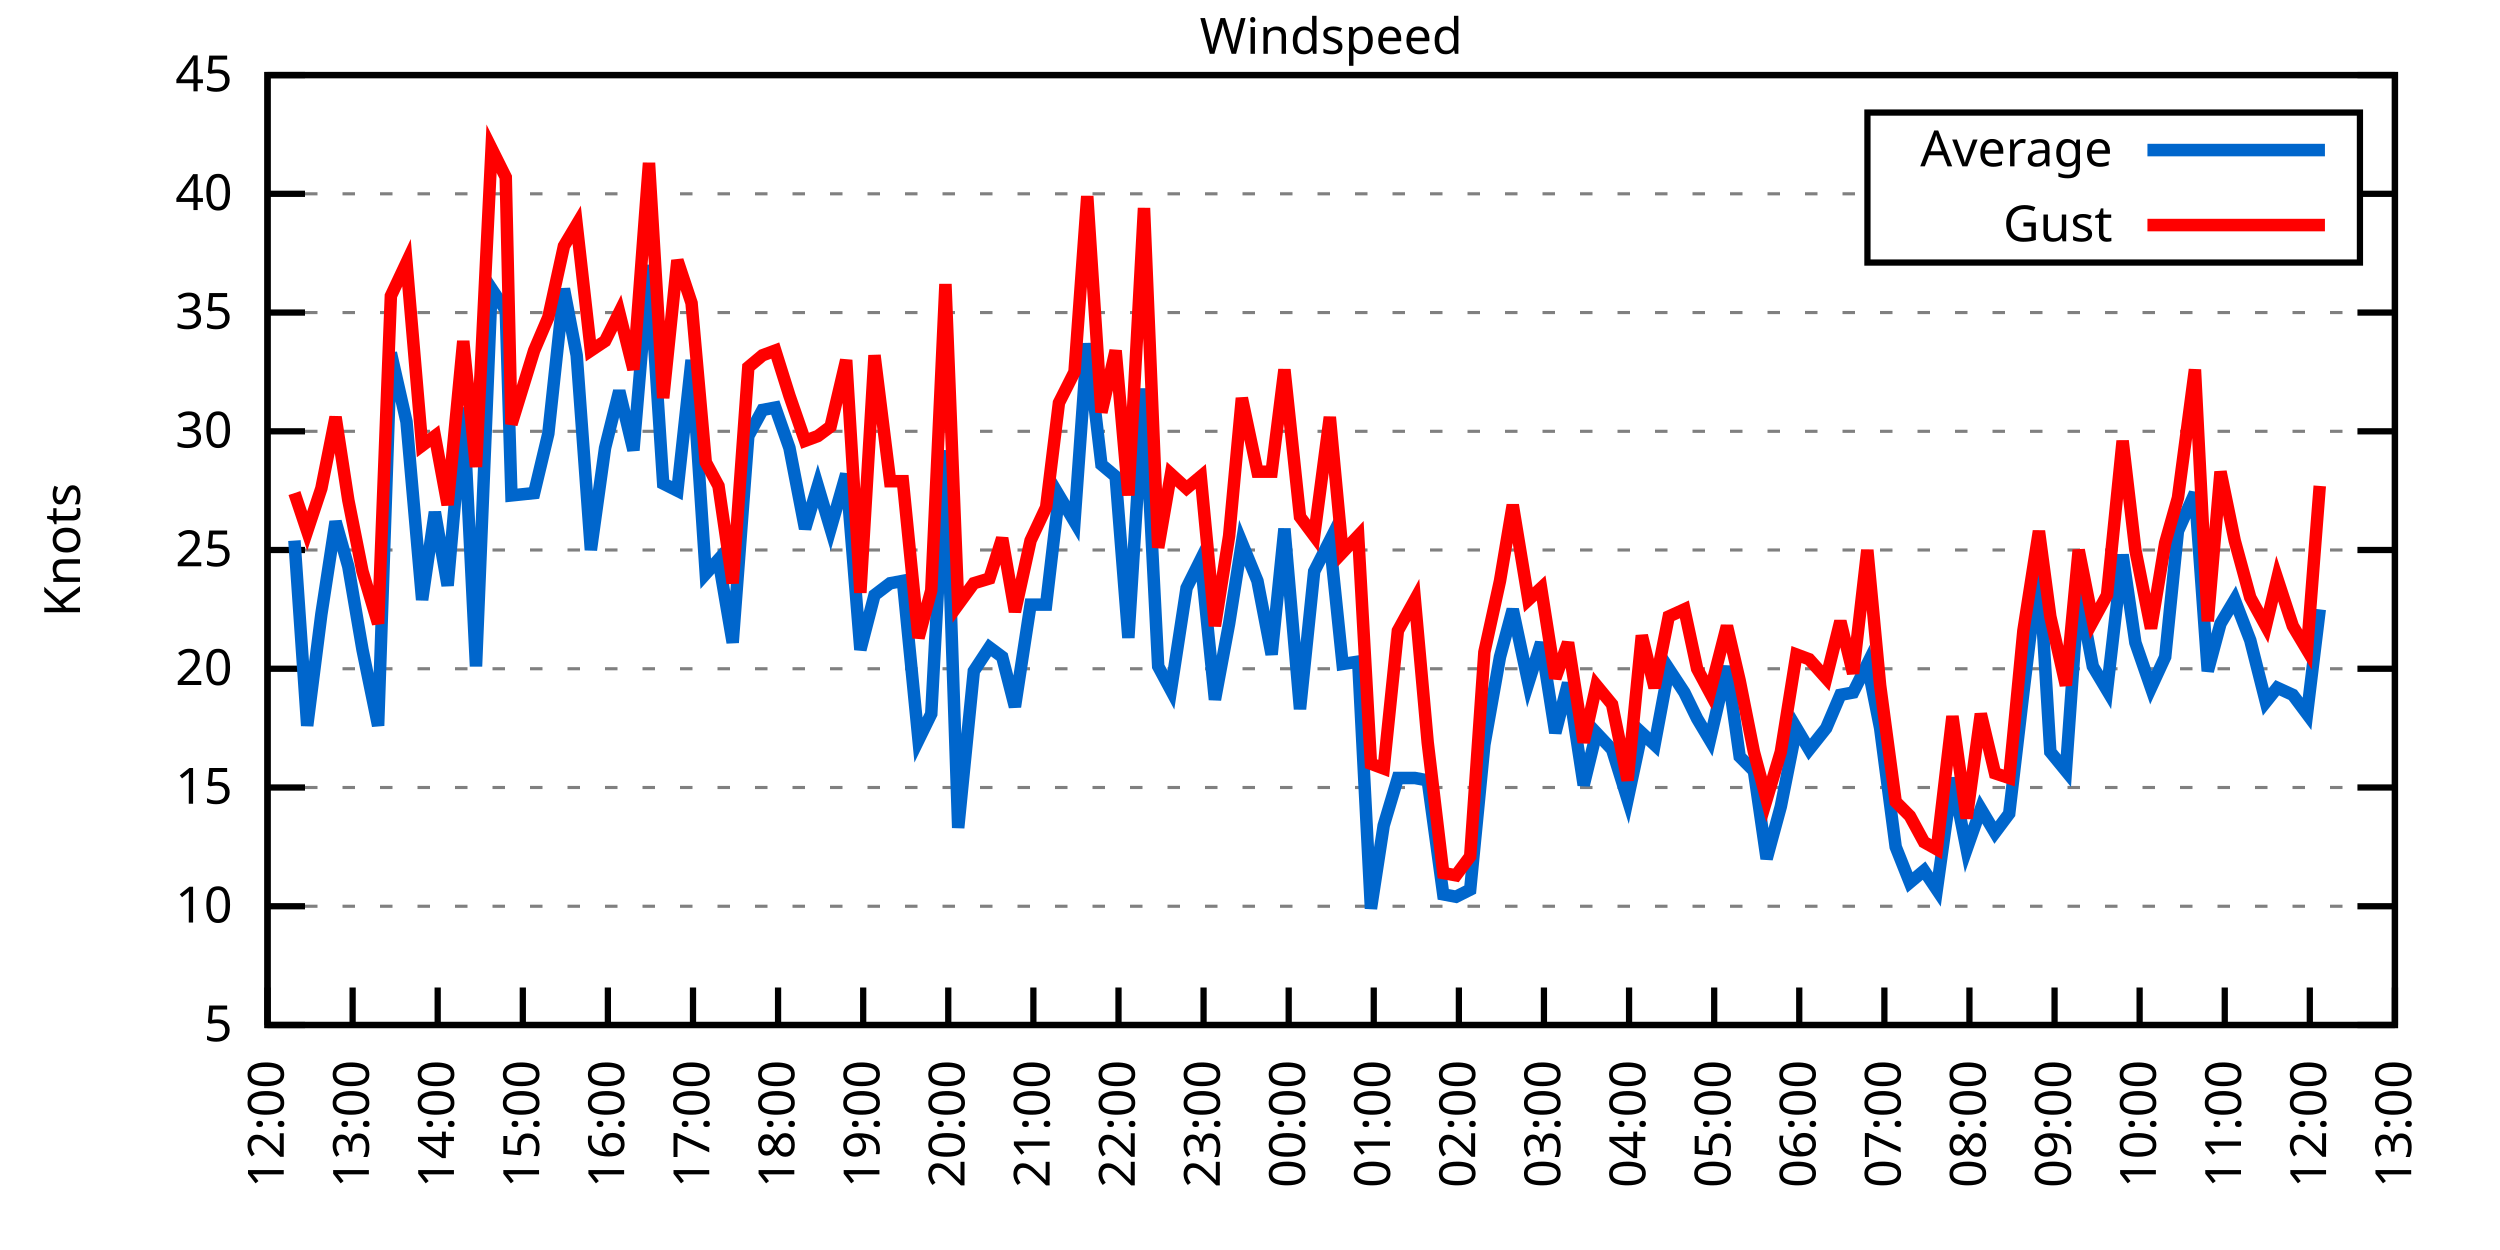
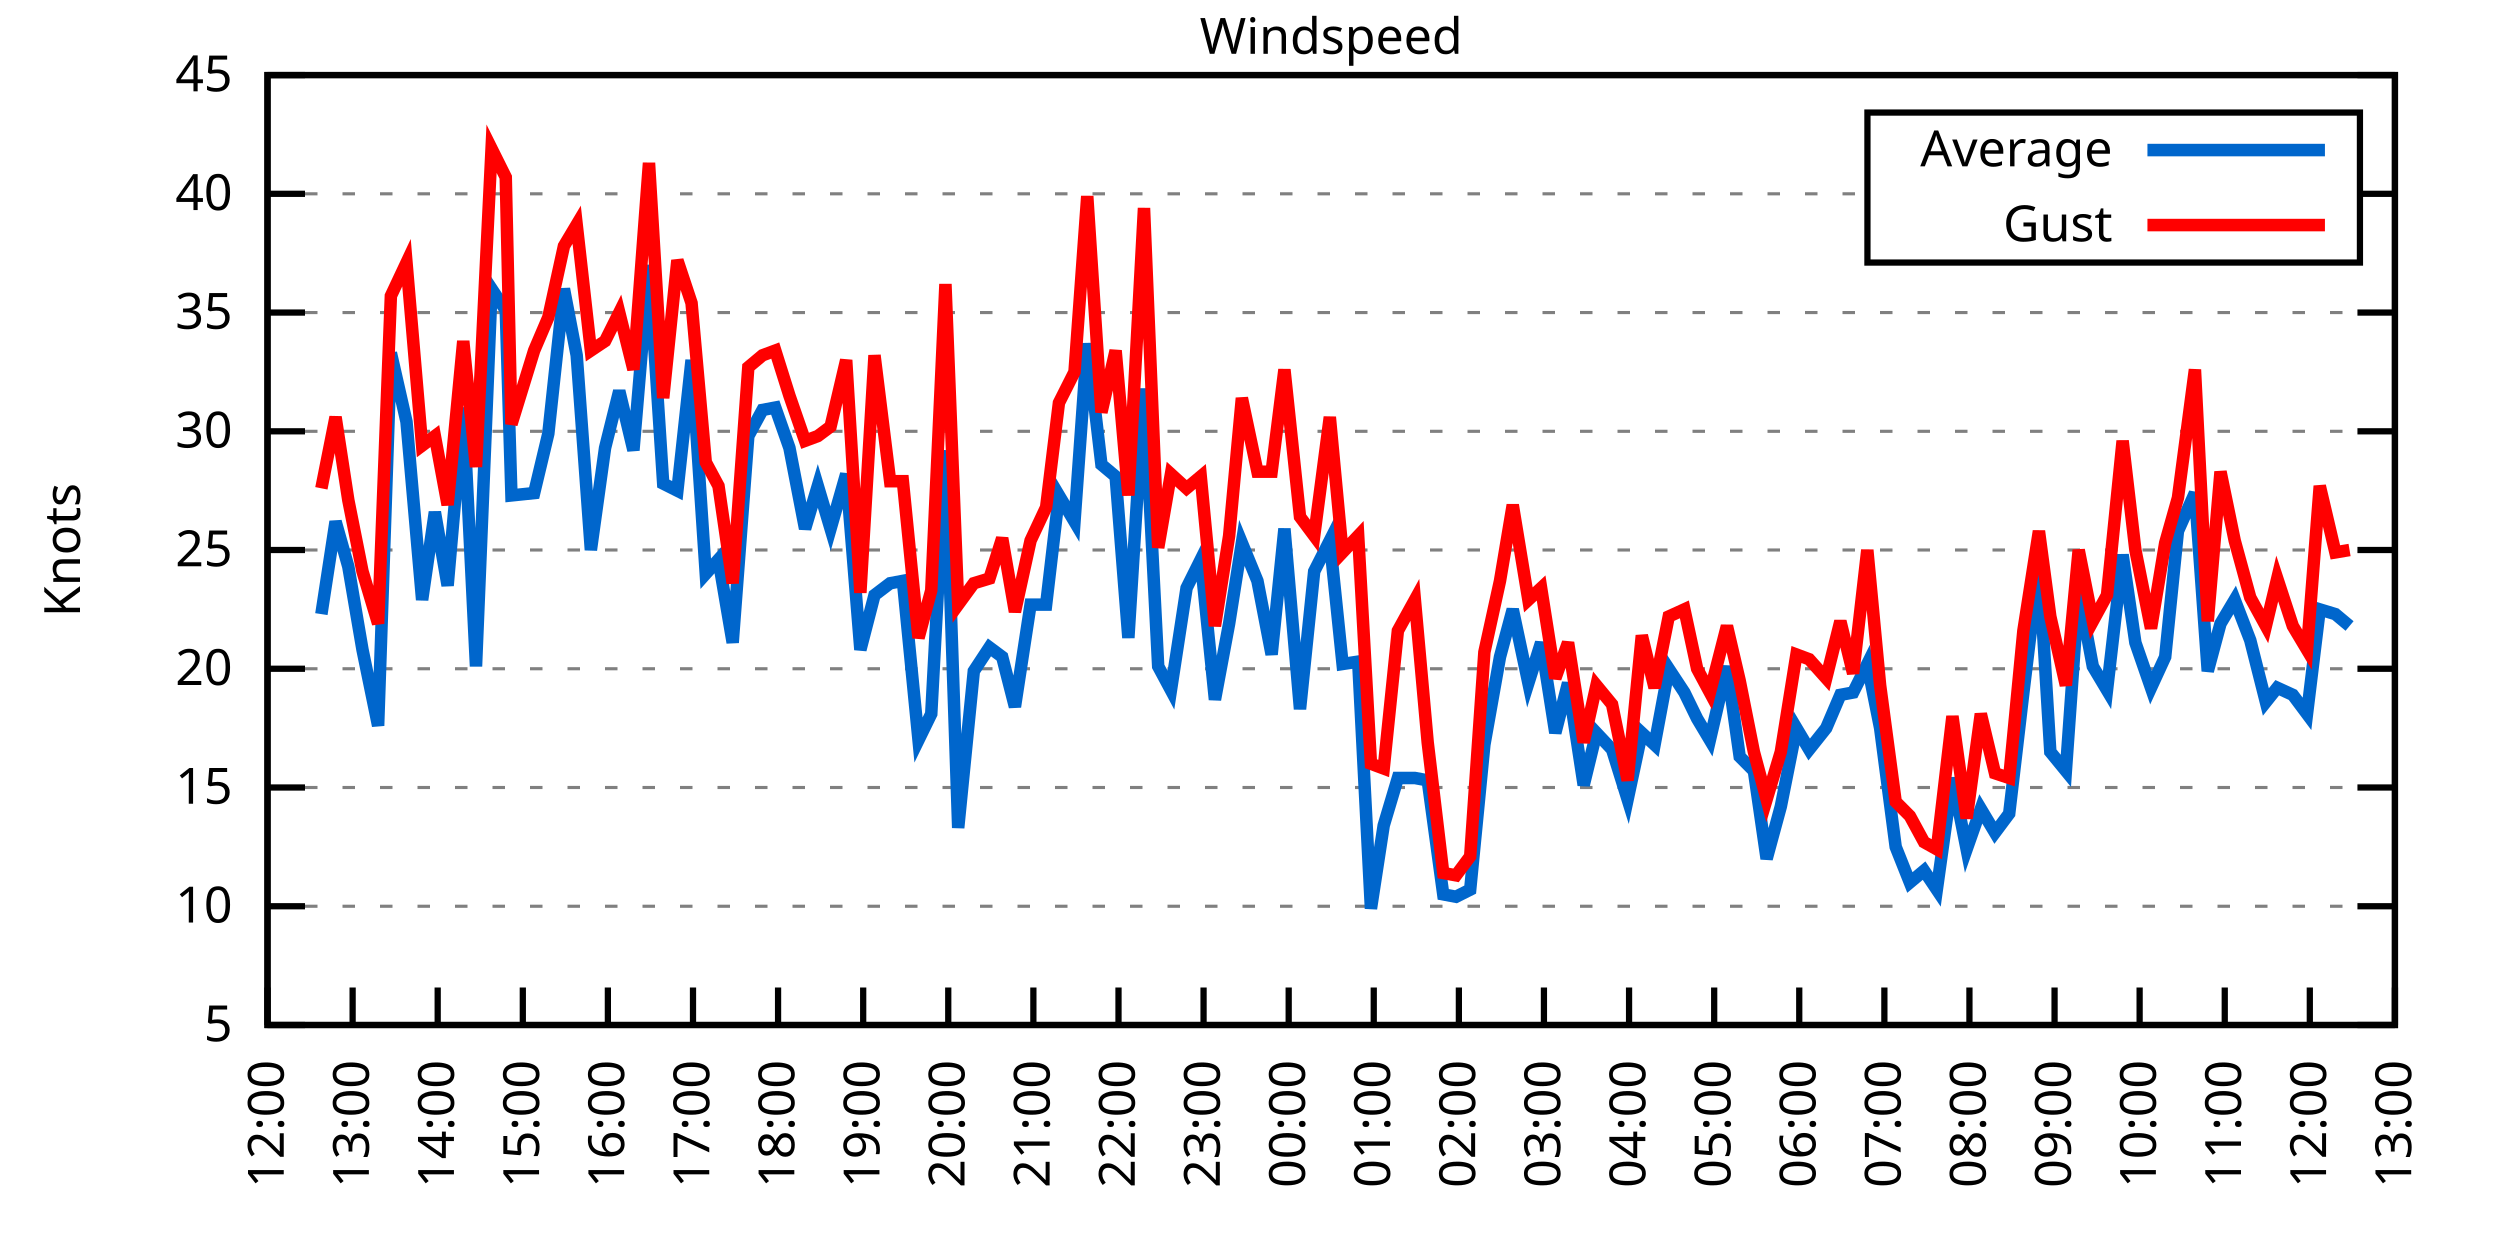
<svg xmlns="http://www.w3.org/2000/svg" xmlns:xlink="http://www.w3.org/1999/xlink" width="400" height="200" viewBox="0 0 400 200">
  <g id="gnuplot_canvas">
    <rect x="0" y="0" width="400" height="200" fill="none" />
    <defs>
      <circle id="gpDot" r="0.5" stroke-width="0.5" stroke="currentColor" />
      <path id="gpPt0" stroke-width="0.333" stroke="currentColor" d="M-1,0 h2 M0,-1 v2" />
      <path id="gpPt1" stroke-width="0.333" stroke="currentColor" d="M-1,-1 L1,1 M1,-1 L-1,1" />
      <path id="gpPt2" stroke-width="0.333" stroke="currentColor" d="M-1,0 L1,0 M0,-1 L0,1 M-1,-1 L1,1 M-1,1 L1,-1" />
      <rect id="gpPt3" stroke-width="0.333" stroke="currentColor" x="-1" y="-1" width="2" height="2" />
      <rect id="gpPt4" stroke-width="0.333" stroke="currentColor" fill="currentColor" x="-1" y="-1" width="2" height="2" />
      <circle id="gpPt5" stroke-width="0.333" stroke="currentColor" cx="0" cy="0" r="1" />
      <use xlink:href="#gpPt5" id="gpPt6" fill="currentColor" stroke="none" />
      <path id="gpPt7" stroke-width="0.333" stroke="currentColor" d="M0,-1.33 L-1.33,0.67 L1.33,0.67 z" />
      <use xlink:href="#gpPt7" id="gpPt8" fill="currentColor" stroke="none" />
      <use xlink:href="#gpPt7" id="gpPt9" stroke="currentColor" transform="rotate(180)" />
      <use xlink:href="#gpPt9" id="gpPt10" fill="currentColor" stroke="none" />
      <use xlink:href="#gpPt3" id="gpPt11" stroke="currentColor" transform="rotate(45)" />
      <use xlink:href="#gpPt11" id="gpPt12" fill="currentColor" stroke="none" />
      <path id="gpPt13" stroke-width="0.333" stroke="currentColor" d="M0,1.330 L1.265,0.411 L0.782,-1.067 L-0.782,-1.076 L-1.265,0.411 z" />
      <use xlink:href="#gpPt13" id="gpPt14" fill="currentColor" stroke="none" />
      <filter id="textbox" filterUnits="objectBoundingBox" x="0" y="0" height="1" width="1">
        <feFlood flood-color="white" flood-opacity="1" result="bgnd" />
        <feComposite in="SourceGraphic" in2="bgnd" operator="atop" />
      </filter>
      <filter id="greybox" filterUnits="objectBoundingBox" x="0" y="0" height="1" width="1">
        <feFlood flood-color="lightgrey" flood-opacity="1" result="grey" />
        <feComposite in="SourceGraphic" in2="grey" operator="atop" />
      </filter>
    </defs>
    <g fill="none" color="white" stroke="currentColor" stroke-width="1.00" stroke-linecap="butt" stroke-linejoin="miter">
</g>
    <g fill="none" color="black" stroke="currentColor" stroke-width="1.00" stroke-linecap="butt" stroke-linejoin="miter">
      <g stroke="none" shape-rendering="crispEdges">
        <polygon fill="rgb(255, 255, 255)" points="42.80,164.00 383.18,164.00 383.18,12.02 42.80,12.02 " />
      </g>
    </g>
    <g fill="none" color="black" stroke="currentColor" stroke-width="1.00" stroke-linecap="butt" stroke-linejoin="miter">
</g>
    <g fill="none" color="black" stroke="black" stroke-width="0.50" stroke-linecap="butt" stroke-linejoin="miter">
</g>
    <g fill="none" color="gray" stroke="currentColor" stroke-width="0.50" stroke-linecap="butt" stroke-linejoin="miter">
      <path stroke="gray" stroke-dasharray="2,4" class="gridline" d="M42.80,164.00 L383.19,164.00  " />
    </g>
    <g fill="none" color="gray" stroke="gray" stroke-width="1.00" stroke-linecap="butt" stroke-linejoin="miter">
</g>
    <g fill="none" color="black" stroke="currentColor" stroke-width="1.00" stroke-linecap="butt" stroke-linejoin="miter">
      <path stroke="black" d="M42.80,164.00 L48.80,164.00 M383.19,164.00 L377.19,164.00  " />
      <g transform="translate(37.20,166.60)" stroke="none" fill="black" font-family="Sans" font-size="8.00" text-anchor="end">
        <text>
          <tspan font-family="Sans"> 5</tspan>
        </text>
      </g>
    </g>
    <g fill="none" color="black" stroke="currentColor" stroke-width="1.00" stroke-linecap="butt" stroke-linejoin="miter">
</g>
    <g fill="none" color="black" stroke="black" stroke-width="0.50" stroke-linecap="butt" stroke-linejoin="miter">
</g>
    <g fill="none" color="gray" stroke="currentColor" stroke-width="0.50" stroke-linecap="butt" stroke-linejoin="miter">
      <path stroke="gray" stroke-dasharray="2,4" class="gridline" d="M42.80,145.00 L383.19,145.00  " />
    </g>
    <g fill="none" color="gray" stroke="gray" stroke-width="1.00" stroke-linecap="butt" stroke-linejoin="miter">
</g>
    <g fill="none" color="black" stroke="currentColor" stroke-width="1.00" stroke-linecap="butt" stroke-linejoin="miter">
      <path stroke="black" d="M42.80,145.00 L48.80,145.00 M383.19,145.00 L377.19,145.00  " />
      <g transform="translate(37.20,147.60)" stroke="none" fill="black" font-family="Sans" font-size="8.00" text-anchor="end">
        <text>
          <tspan font-family="Sans"> 10</tspan>
        </text>
      </g>
    </g>
    <g fill="none" color="black" stroke="currentColor" stroke-width="1.00" stroke-linecap="butt" stroke-linejoin="miter">
</g>
    <g fill="none" color="black" stroke="black" stroke-width="0.50" stroke-linecap="butt" stroke-linejoin="miter">
</g>
    <g fill="none" color="gray" stroke="currentColor" stroke-width="0.50" stroke-linecap="butt" stroke-linejoin="miter">
      <path stroke="gray" stroke-dasharray="2,4" class="gridline" d="M42.80,126.00 L383.19,126.00  " />
    </g>
    <g fill="none" color="gray" stroke="gray" stroke-width="1.00" stroke-linecap="butt" stroke-linejoin="miter">
</g>
    <g fill="none" color="black" stroke="currentColor" stroke-width="1.00" stroke-linecap="butt" stroke-linejoin="miter">
      <path stroke="black" d="M42.80,126.00 L48.80,126.00 M383.19,126.00 L377.19,126.00  " />
      <g transform="translate(37.20,128.60)" stroke="none" fill="black" font-family="Sans" font-size="8.00" text-anchor="end">
        <text>
          <tspan font-family="Sans"> 15</tspan>
        </text>
      </g>
    </g>
    <g fill="none" color="black" stroke="currentColor" stroke-width="1.00" stroke-linecap="butt" stroke-linejoin="miter">
</g>
    <g fill="none" color="black" stroke="black" stroke-width="0.50" stroke-linecap="butt" stroke-linejoin="miter">
</g>
    <g fill="none" color="gray" stroke="currentColor" stroke-width="0.50" stroke-linecap="butt" stroke-linejoin="miter">
      <path stroke="gray" stroke-dasharray="2,4" class="gridline" d="M42.80,107.00 L383.19,107.00  " />
    </g>
    <g fill="none" color="gray" stroke="gray" stroke-width="1.00" stroke-linecap="butt" stroke-linejoin="miter">
</g>
    <g fill="none" color="black" stroke="currentColor" stroke-width="1.00" stroke-linecap="butt" stroke-linejoin="miter">
      <path stroke="black" d="M42.80,107.00 L48.80,107.00 M383.19,107.00 L377.19,107.00  " />
      <g transform="translate(37.20,109.60)" stroke="none" fill="black" font-family="Sans" font-size="8.00" text-anchor="end">
        <text>
          <tspan font-family="Sans"> 20</tspan>
        </text>
      </g>
    </g>
    <g fill="none" color="black" stroke="currentColor" stroke-width="1.00" stroke-linecap="butt" stroke-linejoin="miter">
</g>
    <g fill="none" color="black" stroke="black" stroke-width="0.50" stroke-linecap="butt" stroke-linejoin="miter">
</g>
    <g fill="none" color="gray" stroke="currentColor" stroke-width="0.50" stroke-linecap="butt" stroke-linejoin="miter">
      <path stroke="gray" stroke-dasharray="2,4" class="gridline" d="M42.80,88.00 L383.19,88.00  " />
    </g>
    <g fill="none" color="gray" stroke="gray" stroke-width="1.00" stroke-linecap="butt" stroke-linejoin="miter">
</g>
    <g fill="none" color="black" stroke="currentColor" stroke-width="1.00" stroke-linecap="butt" stroke-linejoin="miter">
      <path stroke="black" d="M42.80,88.00 L48.80,88.00 M383.19,88.00 L377.19,88.00  " />
      <g transform="translate(37.20,90.60)" stroke="none" fill="black" font-family="Sans" font-size="8.00" text-anchor="end">
        <text>
          <tspan font-family="Sans"> 25</tspan>
        </text>
      </g>
    </g>
    <g fill="none" color="black" stroke="currentColor" stroke-width="1.00" stroke-linecap="butt" stroke-linejoin="miter">
</g>
    <g fill="none" color="black" stroke="black" stroke-width="0.50" stroke-linecap="butt" stroke-linejoin="miter">
</g>
    <g fill="none" color="gray" stroke="currentColor" stroke-width="0.50" stroke-linecap="butt" stroke-linejoin="miter">
      <path stroke="gray" stroke-dasharray="2,4" class="gridline" d="M42.80,69.01 L383.19,69.01  " />
    </g>
    <g fill="none" color="gray" stroke="gray" stroke-width="1.00" stroke-linecap="butt" stroke-linejoin="miter">
</g>
    <g fill="none" color="black" stroke="currentColor" stroke-width="1.00" stroke-linecap="butt" stroke-linejoin="miter">
      <path stroke="black" d="M42.80,69.01 L48.80,69.01 M383.19,69.01 L377.19,69.01  " />
      <g transform="translate(37.20,71.61)" stroke="none" fill="black" font-family="Sans" font-size="8.00" text-anchor="end">
        <text>
          <tspan font-family="Sans"> 30</tspan>
        </text>
      </g>
    </g>
    <g fill="none" color="black" stroke="currentColor" stroke-width="1.00" stroke-linecap="butt" stroke-linejoin="miter">
</g>
    <g fill="none" color="black" stroke="black" stroke-width="0.50" stroke-linecap="butt" stroke-linejoin="miter">
</g>
    <g fill="none" color="gray" stroke="currentColor" stroke-width="0.50" stroke-linecap="butt" stroke-linejoin="miter">
      <path stroke="gray" stroke-dasharray="2,4" class="gridline" d="M42.80,50.01 L383.19,50.01  " />
    </g>
    <g fill="none" color="gray" stroke="gray" stroke-width="1.00" stroke-linecap="butt" stroke-linejoin="miter">
</g>
    <g fill="none" color="black" stroke="currentColor" stroke-width="1.00" stroke-linecap="butt" stroke-linejoin="miter">
      <path stroke="black" d="M42.80,50.01 L48.80,50.01 M383.19,50.01 L377.19,50.01  " />
      <g transform="translate(37.20,52.61)" stroke="none" fill="black" font-family="Sans" font-size="8.00" text-anchor="end">
        <text>
          <tspan font-family="Sans"> 35</tspan>
        </text>
      </g>
    </g>
    <g fill="none" color="black" stroke="currentColor" stroke-width="1.00" stroke-linecap="butt" stroke-linejoin="miter">
</g>
    <g fill="none" color="black" stroke="black" stroke-width="0.50" stroke-linecap="butt" stroke-linejoin="miter">
</g>
    <g fill="none" color="gray" stroke="currentColor" stroke-width="0.50" stroke-linecap="butt" stroke-linejoin="miter">
      <path stroke="gray" stroke-dasharray="2,4" class="gridline" d="M42.80,31.01 L298.79,31.01 M377.59,31.01 L383.19,31.01  " />
    </g>
    <g fill="none" color="gray" stroke="gray" stroke-width="1.00" stroke-linecap="butt" stroke-linejoin="miter">
</g>
    <g fill="none" color="black" stroke="currentColor" stroke-width="1.00" stroke-linecap="butt" stroke-linejoin="miter">
      <path stroke="black" d="M42.80,31.01 L48.80,31.01 M383.19,31.01 L377.19,31.01  " />
      <g transform="translate(37.20,33.61)" stroke="none" fill="black" font-family="Sans" font-size="8.00" text-anchor="end">
        <text>
          <tspan font-family="Sans"> 40</tspan>
        </text>
      </g>
    </g>
    <g fill="none" color="black" stroke="currentColor" stroke-width="1.00" stroke-linecap="butt" stroke-linejoin="miter">
</g>
    <g fill="none" color="black" stroke="black" stroke-width="0.50" stroke-linecap="butt" stroke-linejoin="miter">
</g>
    <g fill="none" color="gray" stroke="currentColor" stroke-width="0.50" stroke-linecap="butt" stroke-linejoin="miter">
      <path stroke="gray" stroke-dasharray="2,4" class="gridline" d="M42.80,12.01 L383.19,12.01  " />
    </g>
    <g fill="none" color="gray" stroke="gray" stroke-width="1.00" stroke-linecap="butt" stroke-linejoin="miter">
</g>
    <g fill="none" color="black" stroke="currentColor" stroke-width="1.00" stroke-linecap="butt" stroke-linejoin="miter">
      <path stroke="black" d="M42.80,12.01 L48.80,12.01 M383.19,12.01 L377.19,12.01  " />
      <g transform="translate(37.20,14.61)" stroke="none" fill="black" font-family="Sans" font-size="8.00" text-anchor="end">
        <text>
          <tspan font-family="Sans"> 45</tspan>
        </text>
      </g>
    </g>
    <g fill="none" color="black" stroke="currentColor" stroke-width="1.00" stroke-linecap="butt" stroke-linejoin="miter">
      <path stroke="black" d="M42.80,164.00 L42.80,158.00  " />
      <g transform="translate(45.40,169.60) rotate(270.00)" stroke="none" fill="black" font-family="Sans" font-size="8.00" text-anchor="end">
        <text>
          <tspan font-family="Sans">12:00</tspan>
        </text>
      </g>
    </g>
    <g fill="none" color="black" stroke="currentColor" stroke-width="1.00" stroke-linecap="butt" stroke-linejoin="miter">
      <path stroke="black" d="M56.42,164.00 L56.42,158.00  " />
      <g transform="translate(59.02,169.60) rotate(270.00)" stroke="none" fill="black" font-family="Sans" font-size="8.00" text-anchor="end">
        <text>
          <tspan font-family="Sans">13:00</tspan>
        </text>
      </g>
    </g>
    <g fill="none" color="black" stroke="currentColor" stroke-width="1.00" stroke-linecap="butt" stroke-linejoin="miter">
      <path stroke="black" d="M70.03,164.00 L70.03,158.00  " />
      <g transform="translate(72.63,169.60) rotate(270.00)" stroke="none" fill="black" font-family="Sans" font-size="8.00" text-anchor="end">
        <text>
          <tspan font-family="Sans">14:00</tspan>
        </text>
      </g>
    </g>
    <g fill="none" color="black" stroke="currentColor" stroke-width="1.00" stroke-linecap="butt" stroke-linejoin="miter">
      <path stroke="black" d="M83.65,164.00 L83.65,158.00  " />
      <g transform="translate(86.25,169.60) rotate(270.00)" stroke="none" fill="black" font-family="Sans" font-size="8.00" text-anchor="end">
        <text>
          <tspan font-family="Sans">15:00</tspan>
        </text>
      </g>
    </g>
    <g fill="none" color="black" stroke="currentColor" stroke-width="1.00" stroke-linecap="butt" stroke-linejoin="miter">
      <path stroke="black" d="M97.26,164.00 L97.26,158.00  " />
      <g transform="translate(99.86,169.60) rotate(270.00)" stroke="none" fill="black" font-family="Sans" font-size="8.00" text-anchor="end">
        <text>
          <tspan font-family="Sans">16:00</tspan>
        </text>
      </g>
    </g>
    <g fill="none" color="black" stroke="currentColor" stroke-width="1.00" stroke-linecap="butt" stroke-linejoin="miter">
      <path stroke="black" d="M110.88,164.00 L110.88,158.00  " />
      <g transform="translate(113.48,169.60) rotate(270.00)" stroke="none" fill="black" font-family="Sans" font-size="8.00" text-anchor="end">
        <text>
          <tspan font-family="Sans">17:00</tspan>
        </text>
      </g>
    </g>
    <g fill="none" color="black" stroke="currentColor" stroke-width="1.00" stroke-linecap="butt" stroke-linejoin="miter">
      <path stroke="black" d="M124.49,164.00 L124.49,158.00  " />
      <g transform="translate(127.09,169.60) rotate(270.00)" stroke="none" fill="black" font-family="Sans" font-size="8.00" text-anchor="end">
        <text>
          <tspan font-family="Sans">18:00</tspan>
        </text>
      </g>
    </g>
    <g fill="none" color="black" stroke="currentColor" stroke-width="1.00" stroke-linecap="butt" stroke-linejoin="miter">
      <path stroke="black" d="M138.11,164.00 L138.11,158.00  " />
      <g transform="translate(140.71,169.60) rotate(270.00)" stroke="none" fill="black" font-family="Sans" font-size="8.00" text-anchor="end">
        <text>
          <tspan font-family="Sans">19:00</tspan>
        </text>
      </g>
    </g>
    <g fill="none" color="black" stroke="currentColor" stroke-width="1.00" stroke-linecap="butt" stroke-linejoin="miter">
      <path stroke="black" d="M151.72,164.00 L151.72,158.00  " />
      <g transform="translate(154.32,169.60) rotate(270.00)" stroke="none" fill="black" font-family="Sans" font-size="8.00" text-anchor="end">
        <text>
          <tspan font-family="Sans">20:00</tspan>
        </text>
      </g>
    </g>
    <g fill="none" color="black" stroke="currentColor" stroke-width="1.00" stroke-linecap="butt" stroke-linejoin="miter">
      <path stroke="black" d="M165.34,164.00 L165.34,158.00  " />
      <g transform="translate(167.94,169.60) rotate(270.00)" stroke="none" fill="black" font-family="Sans" font-size="8.00" text-anchor="end">
        <text>
          <tspan font-family="Sans">21:00</tspan>
        </text>
      </g>
    </g>
    <g fill="none" color="black" stroke="currentColor" stroke-width="1.00" stroke-linecap="butt" stroke-linejoin="miter">
      <path stroke="black" d="M178.96,164.00 L178.96,158.00  " />
      <g transform="translate(181.56,169.60) rotate(270.00)" stroke="none" fill="black" font-family="Sans" font-size="8.00" text-anchor="end">
        <text>
          <tspan font-family="Sans">22:00</tspan>
        </text>
      </g>
    </g>
    <g fill="none" color="black" stroke="currentColor" stroke-width="1.00" stroke-linecap="butt" stroke-linejoin="miter">
      <path stroke="black" d="M192.57,164.00 L192.57,158.00  " />
      <g transform="translate(195.17,169.60) rotate(270.00)" stroke="none" fill="black" font-family="Sans" font-size="8.00" text-anchor="end">
        <text>
          <tspan font-family="Sans">23:00</tspan>
        </text>
      </g>
    </g>
    <g fill="none" color="black" stroke="currentColor" stroke-width="1.00" stroke-linecap="butt" stroke-linejoin="miter">
      <path stroke="black" d="M206.19,164.00 L206.19,158.00  " />
      <g transform="translate(208.79,169.60) rotate(270.00)" stroke="none" fill="black" font-family="Sans" font-size="8.00" text-anchor="end">
        <text>
          <tspan font-family="Sans">00:00</tspan>
        </text>
      </g>
    </g>
    <g fill="none" color="black" stroke="currentColor" stroke-width="1.00" stroke-linecap="butt" stroke-linejoin="miter">
      <path stroke="black" d="M219.80,164.00 L219.80,158.00  " />
      <g transform="translate(222.40,169.60) rotate(270.00)" stroke="none" fill="black" font-family="Sans" font-size="8.00" text-anchor="end">
        <text>
          <tspan font-family="Sans">01:00</tspan>
        </text>
      </g>
    </g>
    <g fill="none" color="black" stroke="currentColor" stroke-width="1.00" stroke-linecap="butt" stroke-linejoin="miter">
      <path stroke="black" d="M233.42,164.00 L233.42,158.00  " />
      <g transform="translate(236.02,169.60) rotate(270.00)" stroke="none" fill="black" font-family="Sans" font-size="8.00" text-anchor="end">
        <text>
          <tspan font-family="Sans">02:00</tspan>
        </text>
      </g>
    </g>
    <g fill="none" color="black" stroke="currentColor" stroke-width="1.00" stroke-linecap="butt" stroke-linejoin="miter">
      <path stroke="black" d="M247.03,164.00 L247.03,158.00  " />
      <g transform="translate(249.63,169.60) rotate(270.00)" stroke="none" fill="black" font-family="Sans" font-size="8.00" text-anchor="end">
        <text>
          <tspan font-family="Sans">03:00</tspan>
        </text>
      </g>
    </g>
    <g fill="none" color="black" stroke="currentColor" stroke-width="1.00" stroke-linecap="butt" stroke-linejoin="miter">
      <path stroke="black" d="M260.65,164.00 L260.65,158.00  " />
      <g transform="translate(263.25,169.60) rotate(270.00)" stroke="none" fill="black" font-family="Sans" font-size="8.00" text-anchor="end">
        <text>
          <tspan font-family="Sans">04:00</tspan>
        </text>
      </g>
    </g>
    <g fill="none" color="black" stroke="currentColor" stroke-width="1.00" stroke-linecap="butt" stroke-linejoin="miter">
      <path stroke="black" d="M274.27,164.00 L274.27,158.00  " />
      <g transform="translate(276.87,169.60) rotate(270.00)" stroke="none" fill="black" font-family="Sans" font-size="8.00" text-anchor="end">
        <text>
          <tspan font-family="Sans">05:00</tspan>
        </text>
      </g>
    </g>
    <g fill="none" color="black" stroke="currentColor" stroke-width="1.00" stroke-linecap="butt" stroke-linejoin="miter">
      <path stroke="black" d="M287.88,164.00 L287.88,158.00  " />
      <g transform="translate(290.48,169.60) rotate(270.00)" stroke="none" fill="black" font-family="Sans" font-size="8.00" text-anchor="end">
        <text>
          <tspan font-family="Sans">06:00</tspan>
        </text>
      </g>
    </g>
    <g fill="none" color="black" stroke="currentColor" stroke-width="1.00" stroke-linecap="butt" stroke-linejoin="miter">
      <path stroke="black" d="M301.50,164.00 L301.50,158.00  " />
      <g transform="translate(304.10,169.60) rotate(270.00)" stroke="none" fill="black" font-family="Sans" font-size="8.00" text-anchor="end">
        <text>
          <tspan font-family="Sans">07:00</tspan>
        </text>
      </g>
    </g>
    <g fill="none" color="black" stroke="currentColor" stroke-width="1.00" stroke-linecap="butt" stroke-linejoin="miter">
      <path stroke="black" d="M315.11,164.00 L315.11,158.00  " />
      <g transform="translate(317.71,169.60) rotate(270.00)" stroke="none" fill="black" font-family="Sans" font-size="8.00" text-anchor="end">
        <text>
          <tspan font-family="Sans">08:00</tspan>
        </text>
      </g>
    </g>
    <g fill="none" color="black" stroke="currentColor" stroke-width="1.00" stroke-linecap="butt" stroke-linejoin="miter">
      <path stroke="black" d="M328.73,164.00 L328.73,158.00  " />
      <g transform="translate(331.33,169.60) rotate(270.00)" stroke="none" fill="black" font-family="Sans" font-size="8.00" text-anchor="end">
        <text>
          <tspan font-family="Sans">09:00</tspan>
        </text>
      </g>
    </g>
    <g fill="none" color="black" stroke="currentColor" stroke-width="1.00" stroke-linecap="butt" stroke-linejoin="miter">
      <path stroke="black" d="M342.34,164.00 L342.34,158.00  " />
      <g transform="translate(344.94,169.60) rotate(270.00)" stroke="none" fill="black" font-family="Sans" font-size="8.00" text-anchor="end">
        <text>
          <tspan font-family="Sans">10:00</tspan>
        </text>
      </g>
    </g>
    <g fill="none" color="black" stroke="currentColor" stroke-width="1.00" stroke-linecap="butt" stroke-linejoin="miter">
      <path stroke="black" d="M355.96,164.00 L355.96,158.00  " />
      <g transform="translate(358.56,169.60) rotate(270.00)" stroke="none" fill="black" font-family="Sans" font-size="8.00" text-anchor="end">
        <text>
          <tspan font-family="Sans">11:00</tspan>
        </text>
      </g>
    </g>
    <g fill="none" color="black" stroke="currentColor" stroke-width="1.00" stroke-linecap="butt" stroke-linejoin="miter">
      <path stroke="black" d="M369.57,164.00 L369.57,158.00  " />
      <g transform="translate(372.17,169.60) rotate(270.00)" stroke="none" fill="black" font-family="Sans" font-size="8.00" text-anchor="end">
        <text>
          <tspan font-family="Sans">12:00</tspan>
        </text>
      </g>
    </g>
    <g fill="none" color="black" stroke="currentColor" stroke-width="1.00" stroke-linecap="butt" stroke-linejoin="miter">
      <path stroke="black" d="M383.19,164.00 L383.19,158.00  " />
      <g transform="translate(385.79,169.60) rotate(270.00)" stroke="none" fill="black" font-family="Sans" font-size="8.00" text-anchor="end">
        <text>
          <tspan font-family="Sans">13:00</tspan>
        </text>
      </g>
    </g>
    <g fill="none" color="black" stroke="currentColor" stroke-width="1.00" stroke-linecap="butt" stroke-linejoin="miter">
</g>
    <g fill="none" color="black" stroke="currentColor" stroke-width="1.00" stroke-linecap="butt" stroke-linejoin="miter">
      <path stroke="black" d="M42.80,12.01 L42.80,164.00 L383.19,164.00 L383.19,12.01 L42.80,12.01 Z  " />
    </g>
    <g fill="none" color="black" stroke="currentColor" stroke-width="1.00" stroke-linecap="butt" stroke-linejoin="miter">
</g>
    <g fill="none" color="black" stroke="currentColor" stroke-width="1.00" stroke-linecap="butt" stroke-linejoin="miter">
      <path stroke="black" d="M298.79,42.01 L298.79,18.01 L377.59,18.01 L377.59,42.01 L298.79,42.01 Z  " />
    </g>
    <g id="Windspeed_plot_1">
      <g fill="none" color="white" stroke="black" stroke-width="2.00" stroke-linecap="butt" stroke-linejoin="miter">
</g>
      <g fill="none" color="black" stroke="currentColor" stroke-width="2.00" stroke-linecap="butt" stroke-linejoin="miter">
        <g transform="translate(337.99,26.61)" stroke="none" fill="black" font-family="Sans" font-size="8.00" text-anchor="end">
          <text>
            <tspan font-family="Sans">Average</tspan>
          </text>
        </g>
      </g>
      <g fill="none" color="black" stroke="currentColor" stroke-width="2.00" stroke-linecap="butt" stroke-linejoin="miter">
-         <path stroke="rgb(  0, 102, 204)" d="M343.59,24.01 L371.99,24.01 M47.11,86.49 L49.15,116.12 L51.42,98.26 L53.69,83.45 L55.73,90.66 L58.00,103.96   L60.50,116.12 L62.54,56.47 L65.04,67.49 L67.54,95.98 L69.58,81.93 L71.62,93.70 L74.12,65.21 L76.16,106.62   L78.65,46.21 L80.92,49.63 L81.83,79.27 L85.46,78.89 L87.73,69.39 L90.23,46.21 L92.27,56.85 L94.54,88.00   L96.81,71.67 L99.08,62.55 L101.35,72.05 L103.84,42.41 L106.11,77.37 L108.38,78.51 L110.65,57.61 L112.92,91.80   L114.96,89.52 L117.23,102.82 L119.73,69.77 L122.00,65.59 L124.04,65.21 L126.31,71.67 L128.81,84.59 L130.85,77.75   L132.89,84.59 L135.39,75.85 L137.66,103.96 L139.92,95.22 L142.42,93.32 L144.46,92.94 L146.96,118.40 L149.00,114.22   L151.27,72.05 L153.31,132.46 L155.81,107.38 L158.31,103.58 L160.35,105.10 L162.39,113.08 L164.89,96.74 L167.38,96.74   L169.43,79.27 L171.92,83.45 L173.96,54.95 L176.23,74.33 L178.50,76.23 L180.54,102.06 L183.04,62.17 L185.31,106.62   L187.35,110.42 L189.85,94.08 L192.12,89.52 L194.39,111.94 L196.66,99.78 L198.70,86.87 L201.19,92.94 L203.46,104.72   L205.51,84.59 L208.00,113.46 L210.27,91.42 L212.77,86.49 L214.81,106.24 L217.31,105.86 L219.35,145.38 L221.39,132.08   L223.66,124.48 L226.38,124.48 L228.43,124.86 L230.92,143.10 L232.96,143.48 L235.23,142.34 L237.50,119.16 L240.00,105.10   L242.04,97.50 L244.54,109.28 L246.58,102.82 L248.85,117.26 L250.89,109.28 L253.39,125.62 L255.43,117.26 L257.93,119.92   L260.42,127.90 L262.69,117.26 L264.73,119.16 L267.00,107.00 L269.50,110.80 L271.54,114.98 L273.58,118.40 L276.31,106.62   L278.35,121.06 L280.62,123.34 L282.66,137.40 L284.93,129.04 L287.43,116.50 L289.47,119.92 L292.19,116.50 L294.46,111.18   L296.50,110.80 L298.77,106.24 L300.82,116.50 L303.31,135.50 L305.58,141.20 L307.85,139.30 L309.89,142.34 L312.39,124.48   L314.66,135.88 L316.93,129.42 L319.20,133.22 L321.47,130.18 L323.74,110.80 L326.23,90.28 L328.05,120.30 L330.54,123.34   L332.59,94.46 L334.85,106.62 L337.12,110.42 L339.62,88.76 L341.66,102.82 L344.16,110.04 L346.43,105.10 L348.47,84.97   L351.19,78.89 L353.24,107.38 L355.28,99.78 L357.55,95.98 L360.04,102.44 L362.54,112.32 L364.36,110.04 L366.85,111.18   L369.12,114.22 L371.16,97.50  " />
+         <path stroke="rgb(  0, 102, 204)" d="M343.59,24.01 L371.99,24.01 M51.42,98.26 L53.69,83.45 L55.73,90.66 L58.00,103.96 L60.50,116.12 L62.54,56.47   L65.04,67.49 L67.54,95.98 L69.58,81.93 L71.62,93.70 L74.12,65.21 L76.16,106.62 L78.65,46.21 L80.92,49.63   L81.83,79.27 L85.46,78.89 L87.73,69.39 L90.23,46.21 L92.27,56.85 L94.54,88.00 L96.81,71.67 L99.08,62.55   L101.35,72.05 L103.84,42.41 L106.11,77.37 L108.38,78.51 L110.65,57.61 L112.92,91.80 L114.96,89.52 L117.23,102.82   L119.73,69.77 L122.00,65.59 L124.04,65.21 L126.31,71.67 L128.81,84.59 L130.85,77.75 L132.89,84.59 L135.39,75.85   L137.66,103.96 L139.92,95.22 L142.42,93.32 L144.46,92.94 L146.96,118.40 L149.00,114.22 L151.27,72.05 L153.31,132.46   L155.81,107.38 L158.31,103.58 L160.35,105.10 L162.39,113.08 L164.89,96.74 L167.38,96.74 L169.43,79.27 L171.92,83.45   L173.96,54.95 L176.23,74.33 L178.50,76.23 L180.54,102.06 L183.04,62.17 L185.31,106.62 L187.35,110.42 L189.85,94.08   L192.12,89.52 L194.39,111.94 L196.66,99.78 L198.70,86.87 L201.19,92.94 L203.46,104.72 L205.51,84.59 L208.00,113.46   L210.27,91.42 L212.77,86.49 L214.81,106.24 L217.31,105.86 L219.35,145.38 L221.39,132.08 L223.66,124.48 L226.38,124.48   L228.43,124.86 L230.92,143.10 L232.96,143.48 L235.23,142.34 L237.50,119.16 L240.00,105.10 L242.04,97.50 L244.54,109.28   L246.58,102.82 L248.85,117.26 L250.89,109.28 L253.39,125.62 L255.43,117.26 L257.93,119.92 L260.42,127.90 L262.69,117.26   L264.73,119.16 L267.00,107.00 L269.50,110.80 L271.54,114.98 L273.58,118.40 L276.31,106.62 L278.35,121.06 L280.62,123.34   L282.66,137.40 L284.93,129.04 L287.43,116.50 L289.47,119.92 L292.19,116.50 L294.46,111.18 L296.50,110.80 L298.77,106.24   L300.82,116.50 L303.31,135.50 L305.58,141.20 L307.85,139.30 L309.89,142.34 L312.39,124.48 L314.66,135.88 L316.93,129.42   L319.20,133.22 L321.47,130.18 L323.74,110.80 L326.23,90.28 L328.05,120.30 L330.54,123.34 L332.59,94.46 L334.85,106.62   L337.12,110.42 L339.62,88.76 L341.66,102.82 L344.16,110.04 L346.43,105.10 L348.47,84.97 L351.19,78.89 L353.24,107.38   L355.28,99.78 L357.55,95.98 L360.04,102.44 L362.54,112.32 L364.36,110.04 L366.85,111.18 L369.12,114.22 L371.16,97.50   L373.66,98.26 L375.93,100.16  " />
      </g>
    </g>
    <g id="Windspeed_plot_2">
      <g fill="none" color="black" stroke="currentColor" stroke-width="2.00" stroke-linecap="butt" stroke-linejoin="miter">
        <g transform="translate(337.99,38.61)" stroke="none" fill="black" font-family="Sans" font-size="8.00" text-anchor="end">
          <text>
            <tspan font-family="Sans">Gust</tspan>
          </text>
        </g>
      </g>
      <g fill="none" color="black" stroke="currentColor" stroke-width="2.00" stroke-linecap="butt" stroke-linejoin="miter">
-         <path stroke="rgb(255,   0,   0)" d="M343.59,36.01 L371.99,36.01 M47.11,78.89 L49.15,84.97 L51.42,78.13 L53.69,66.73 L55.73,80.03 L58.00,91.42   L60.50,99.78 L62.54,47.35 L65.04,42.03 L67.54,71.29 L69.58,69.77 L71.62,80.79 L74.12,54.57 L76.16,74.71   L78.65,23.79 L80.92,28.35 L81.83,67.87 L85.46,56.09 L87.73,50.77 L90.23,39.37 L92.27,35.95 L94.54,56.09   L96.81,54.57 L99.08,50.01 L101.35,59.13 L103.84,26.07 L106.11,63.69 L108.38,41.65 L110.65,48.49 L112.92,73.95   L114.96,77.75 L117.23,93.32 L119.73,58.75 L122.00,56.85 L124.04,56.09 L126.31,63.31 L128.81,70.53 L130.85,69.77   L132.89,68.25 L135.39,57.61 L137.66,94.84 L139.92,56.85 L142.42,76.99 L144.46,76.99 L146.96,102.06 L149.00,94.46   L151.27,45.45 L153.31,96.74 L155.81,93.32 L158.31,92.56 L160.35,86.11 L162.39,97.88 L164.89,86.49 L167.38,81.17   L169.43,64.45 L171.92,59.51 L173.96,31.39 L176.23,65.97 L178.50,56.09 L180.54,79.27 L183.04,33.29 L185.31,87.63   L187.35,75.85 L189.85,78.13 L192.12,76.23 L194.39,100.16 L196.66,85.73 L198.70,63.69 L201.19,75.47 L203.46,75.47   L205.51,59.13 L208.00,82.69 L210.27,85.73 L212.77,66.73 L214.81,88.38 L217.31,85.73 L219.35,122.20 L221.39,122.96   L223.66,100.92 L226.38,95.98 L228.43,118.78 L230.92,139.68 L232.96,140.06 L235.23,137.02 L237.50,104.34 L240.00,92.94   L242.04,80.79 L244.54,95.98 L246.58,94.08 L248.85,108.52 L250.89,102.82 L253.39,118.78 L255.43,109.66 L257.93,112.70   L260.42,124.86 L262.69,101.68 L264.73,110.04 L267.00,98.64 L269.50,97.50 L271.54,107.00 L273.58,110.80 L276.31,100.16   L278.35,108.90 L280.62,120.30 L282.66,127.90 L284.93,120.30 L287.43,104.72 L289.47,105.48 L292.19,108.52 L294.46,99.40   L296.50,107.76 L298.77,88.00 L300.82,109.66 L303.31,128.28 L305.58,130.56 L307.85,134.74 L309.89,135.88 L312.39,114.60   L314.66,130.94 L316.93,114.22 L319.20,123.72 L321.47,124.48 L323.74,100.92 L326.23,84.97 L328.05,98.64 L330.54,109.66   L332.59,88.00 L334.85,99.40 L337.12,95.22 L339.62,70.53 L341.66,88.00 L344.16,100.54 L346.43,86.87 L348.47,79.65   L351.19,59.13 L353.24,99.40 L355.28,75.47 L357.55,86.49 L360.04,95.60 L362.54,100.16 L364.36,92.56 L366.85,100.16   L369.12,103.96 L371.16,77.75  " />
+         <path stroke="rgb(255,   0,   0)" d="M343.59,36.01 L371.99,36.01 M51.42,78.13 L53.69,66.73 L55.73,80.03 L58.00,91.42 L60.50,99.78 L62.54,47.35   L65.04,42.03 L67.54,71.29 L69.58,69.77 L71.62,80.79 L74.12,54.57 L76.16,74.71 L78.65,23.79 L80.92,28.35   L81.83,67.87 L85.46,56.09 L87.73,50.77 L90.23,39.37 L92.27,35.95 L94.54,56.09 L96.81,54.57 L99.08,50.01   L101.35,59.13 L103.84,26.07 L106.11,63.69 L108.38,41.65 L110.65,48.49 L112.92,73.95 L114.96,77.75 L117.23,93.32   L119.73,58.75 L122.00,56.85 L124.04,56.09 L126.31,63.31 L128.81,70.53 L130.85,69.77 L132.89,68.25 L135.39,57.61   L137.66,94.84 L139.92,56.85 L142.42,76.99 L144.46,76.99 L146.96,102.06 L149.00,94.46 L151.27,45.45 L153.31,96.74   L155.81,93.32 L158.31,92.56 L160.35,86.11 L162.39,97.88 L164.89,86.49 L167.38,81.17 L169.43,64.45 L171.92,59.51   L173.96,31.39 L176.23,65.97 L178.50,56.09 L180.54,79.27 L183.04,33.29 L185.31,87.63 L187.35,75.85 L189.85,78.13   L192.12,76.23 L194.39,100.16 L196.66,85.73 L198.70,63.69 L201.19,75.47 L203.46,75.47 L205.51,59.13 L208.00,82.69   L210.27,85.73 L212.77,66.73 L214.81,88.38 L217.31,85.73 L219.35,122.20 L221.39,122.96 L223.66,100.92 L226.38,95.98   L228.43,118.78 L230.92,139.68 L232.96,140.06 L235.23,137.02 L237.50,104.34 L240.00,92.94 L242.04,80.79 L244.54,95.98   L246.58,94.08 L248.85,108.52 L250.89,102.82 L253.39,118.78 L255.43,109.66 L257.93,112.70 L260.42,124.86 L262.69,101.68   L264.73,110.04 L267.00,98.64 L269.50,97.50 L271.54,107.00 L273.58,110.80 L276.31,100.16 L278.35,108.90 L280.62,120.30   L282.66,127.90 L284.93,120.30 L287.43,104.72 L289.47,105.48 L292.19,108.52 L294.46,99.40 L296.50,107.76 L298.77,88.00   L300.82,109.66 L303.31,128.28 L305.58,130.56 L307.85,134.74 L309.89,135.88 L312.39,114.60 L314.66,130.94 L316.93,114.22   L319.20,123.72 L321.47,124.48 L323.74,100.92 L326.23,84.97 L328.05,98.64 L330.54,109.66 L332.59,88.00 L334.85,99.40   L337.12,95.22 L339.62,70.53 L341.66,88.00 L344.16,100.54 L346.43,86.87 L348.47,79.65 L351.19,59.13 L353.24,99.40   L355.28,75.47 L357.55,86.49 L360.04,95.60 L362.54,100.16 L364.36,92.56 L366.85,100.16 L369.12,103.96 L371.16,77.75   L373.66,88.38 L375.93,88.00  " />
      </g>
    </g>
    <g fill="none" color="black" stroke="currentColor" stroke-width="2.00" stroke-linecap="butt" stroke-linejoin="miter">
</g>
    <g fill="none" color="black" stroke="black" stroke-width="1.00" stroke-linecap="butt" stroke-linejoin="miter">
</g>
    <g fill="none" color="black" stroke="currentColor" stroke-width="1.00" stroke-linecap="butt" stroke-linejoin="miter">
      <path stroke="black" d="M42.80,12.01 L42.80,164.00 L383.19,164.00 L383.19,12.01 L42.80,12.01 Z  " />
      <g transform="translate(12.80,88.01) rotate(270.00)" stroke="none" fill="black" font-family="Sans" font-size="8.00" text-anchor="middle">
        <text>
          <tspan font-family="Sans">Knots</tspan>
        </text>
      </g>
    </g>
    <g fill="none" color="black" stroke="currentColor" stroke-width="1.00" stroke-linecap="butt" stroke-linejoin="miter">
</g>
    <g fill="none" color="black" stroke="currentColor" stroke-width="1.00" stroke-linecap="butt" stroke-linejoin="miter">
      <g transform="translate(212.99,8.61)" stroke="none" fill="black" font-family="Sans" font-size="8.00" text-anchor="middle">
        <text>
          <tspan font-family="Sans">Windspeed</tspan>
        </text>
      </g>
    </g>
    <g fill="none" color="black" stroke="currentColor" stroke-width="1.00" stroke-linecap="butt" stroke-linejoin="miter">
</g>
  </g>
</svg>
